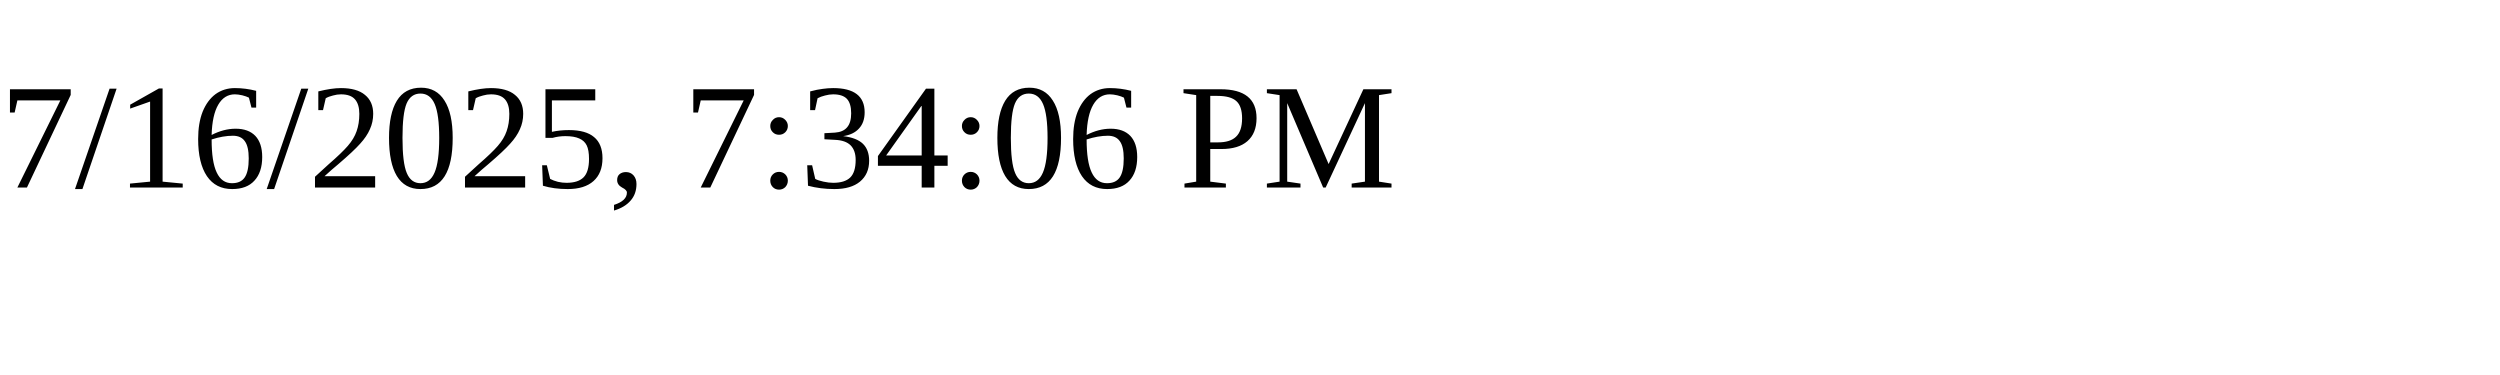
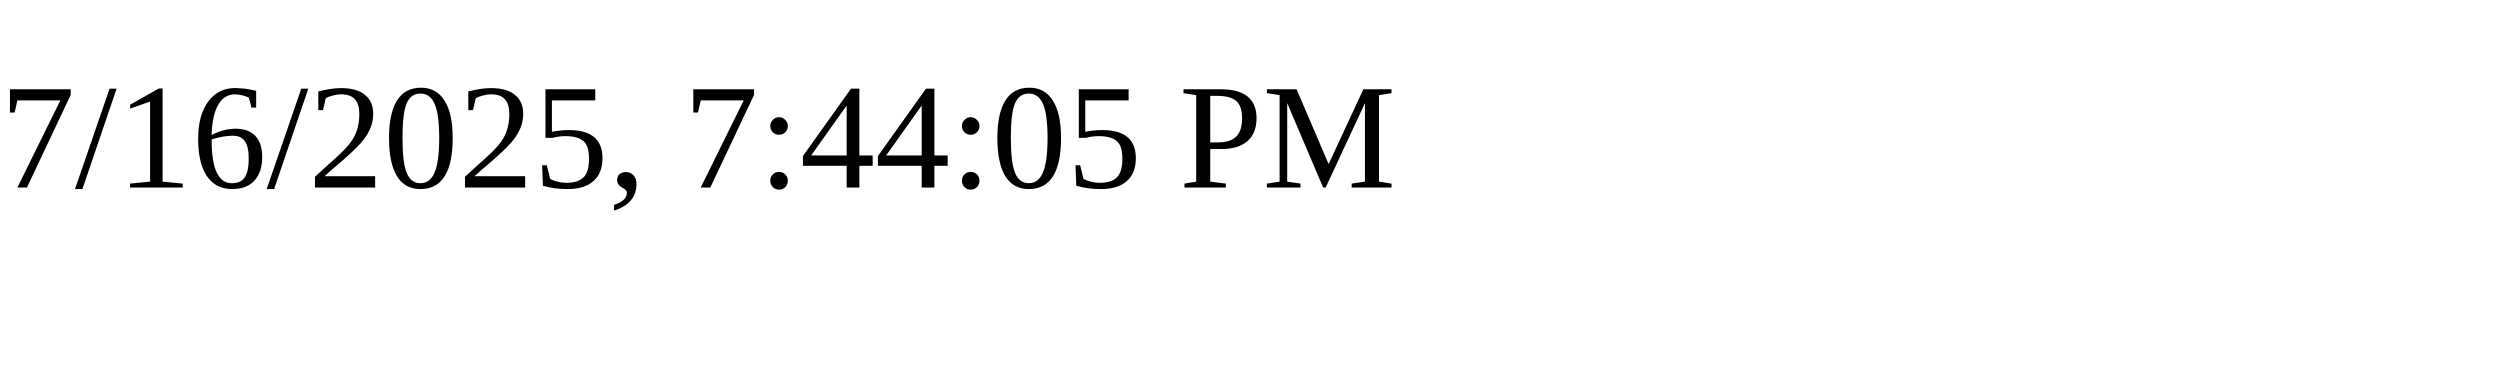
<svg xmlns="http://www.w3.org/2000/svg" height="30" width="200">
-   <text x="0" y="15">7/16/2025, 7:34:06 PM</text>
+   <text x="0" y="15">7/16/2025, 7:44:05 PM</text>
</svg>
